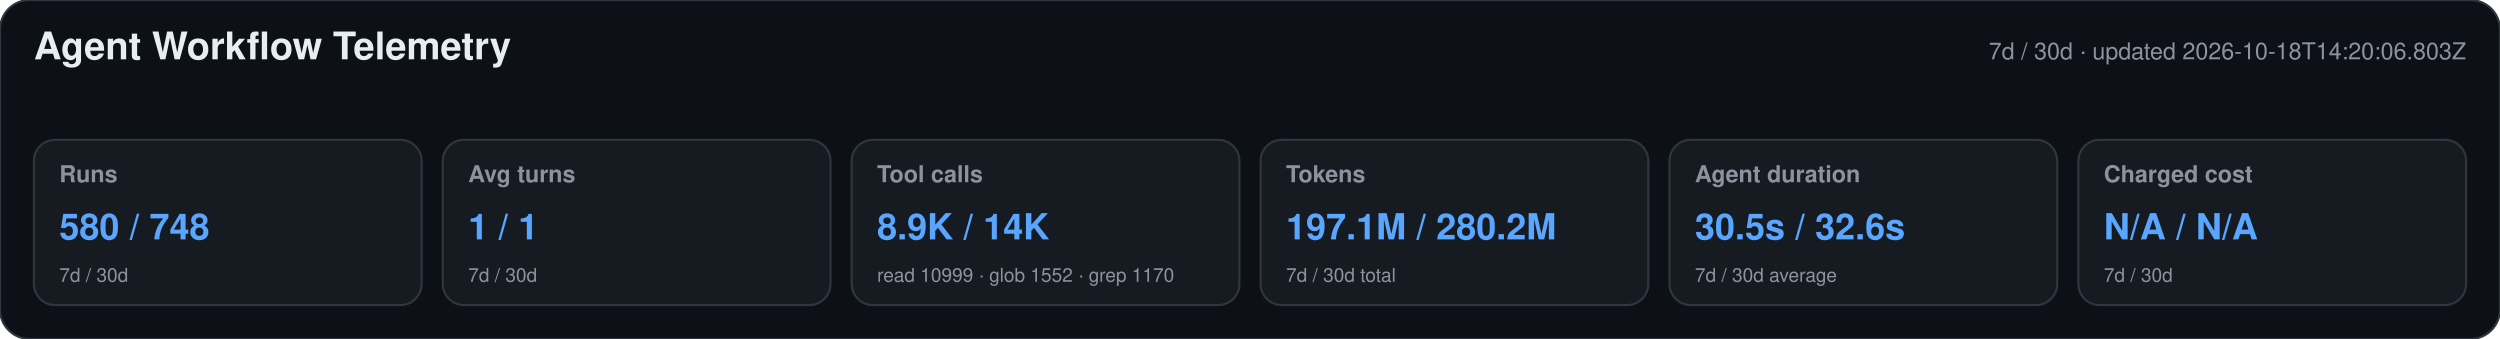
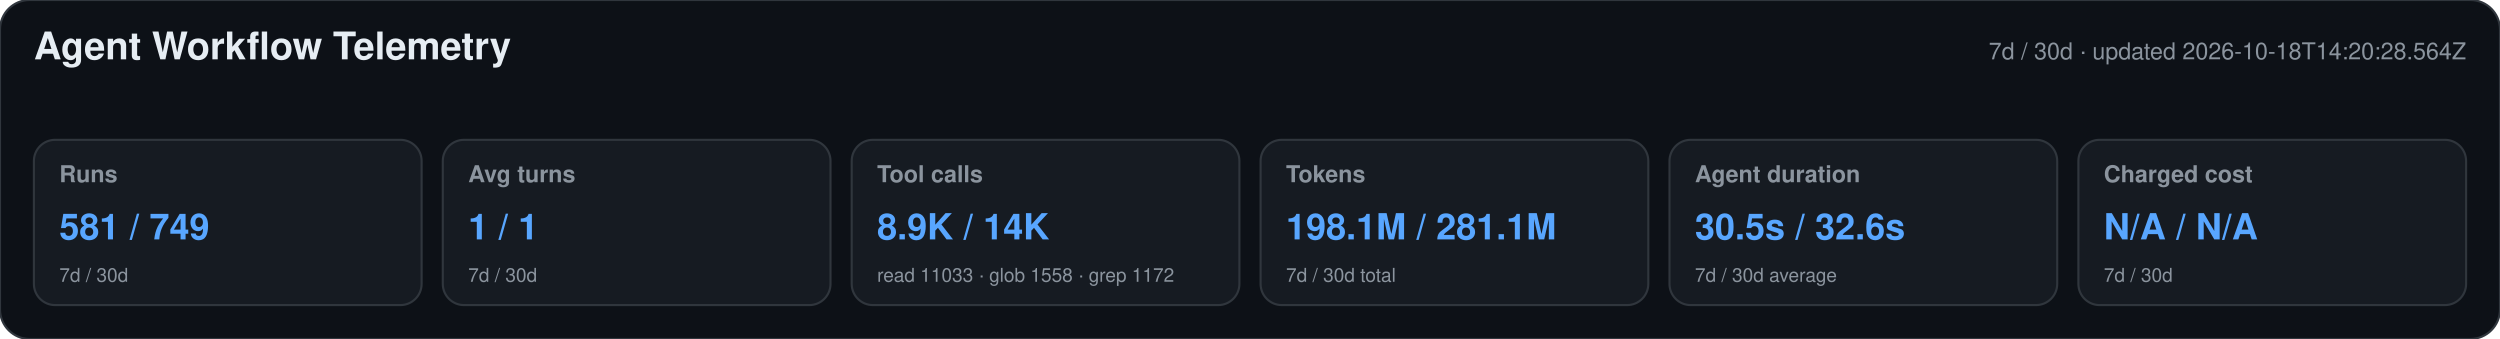
<svg xmlns="http://www.w3.org/2000/svg" width="1180" height="160" viewBox="0 0 1180 160" role="img" aria-labelledby="title desc">
  <style>text{font-family:-apple-system,BlinkMacSystemFont,"Segoe UI",Helvetica,Arial,sans-serif}.heading{font-size:18px;font-weight:650;fill:#e6edf3}.meta,.label,.secondary{fill:#8b949e}.meta,.label{font-size:11px}.label{font-weight:600}.primary{font-size:17px;font-weight:700;fill:#58a6ff}.secondary{font-size:9px}</style>
  <rect width="1180" height="160" rx="14" fill="#0d1117" stroke="#30363d" />
  <text x="16" y="28" class="heading">Agent Workflow Telemetry</text>
-   <text x="1164" y="28" text-anchor="end" class="meta">7d / 30d · updated 2026-10-18T14:20:06.803Z</text>
+   <text x="1164" y="28" text-anchor="end" class="meta">7d / 30d · updated 2026-10-18T14:20:28.564Z</text>
  <g>
    <rect x="16" y="66" width="183" height="78" rx="10" fill="#161b22" stroke="#30363d" />
    <text x="28" y="86" class="label">Runs</text>
-     <text x="28" y="113" class="primary">580 / 748</text>
+     <text x="28" y="113" class="primary">581 / 749</text>
    <text x="28" y="133" class="secondary">7d / 30d</text>
  </g>
  <g>
    <rect x="209" y="66" width="183" height="78" rx="10" fill="#161b22" stroke="#30363d" />
    <text x="221" y="86" class="label">Avg turns</text>
    <text x="221" y="113" class="primary">1 / 1</text>
    <text x="221" y="133" class="secondary">7d / 30d</text>
  </g>
  <g>
    <rect x="402" y="66" width="183" height="78" rx="10" fill="#161b22" stroke="#30363d" />
    <text x="414" y="86" class="label">Tool calls</text>
    <text x="414" y="113" class="primary">8.9K / 14K</text>
-     <text x="414" y="133" class="secondary">read 10999 · glob 1552 · grep 1170</text>
+     <text x="414" y="133" class="secondary">read 11033 · glob 1558 · grep 1172</text>
  </g>
  <g>
    <rect x="595" y="66" width="183" height="78" rx="10" fill="#161b22" stroke="#30363d" />
    <text x="607" y="86" class="label">Tokens</text>
-     <text x="607" y="113" class="primary">197.1M / 280.2M</text>
+     <text x="607" y="113" class="primary">198.1M / 281.1M</text>
    <text x="607" y="133" class="secondary">7d / 30d total</text>
  </g>
  <g>
    <rect x="788" y="66" width="183" height="78" rx="10" fill="#161b22" stroke="#30363d" />
    <text x="800" y="86" class="label">Agent duration</text>
    <text x="800" y="113" class="primary">30.5s / 32.6s</text>
    <text x="800" y="133" class="secondary">7d / 30d average</text>
  </g>
  <g>
    <rect x="981" y="66" width="183" height="78" rx="10" fill="#161b22" stroke="#30363d" />
    <text x="993" y="86" class="label">Charged cost</text>
    <text x="993" y="113" class="primary">N/A / N/A</text>
    <text x="993" y="133" class="secondary">7d / 30d</text>
  </g>
</svg>
